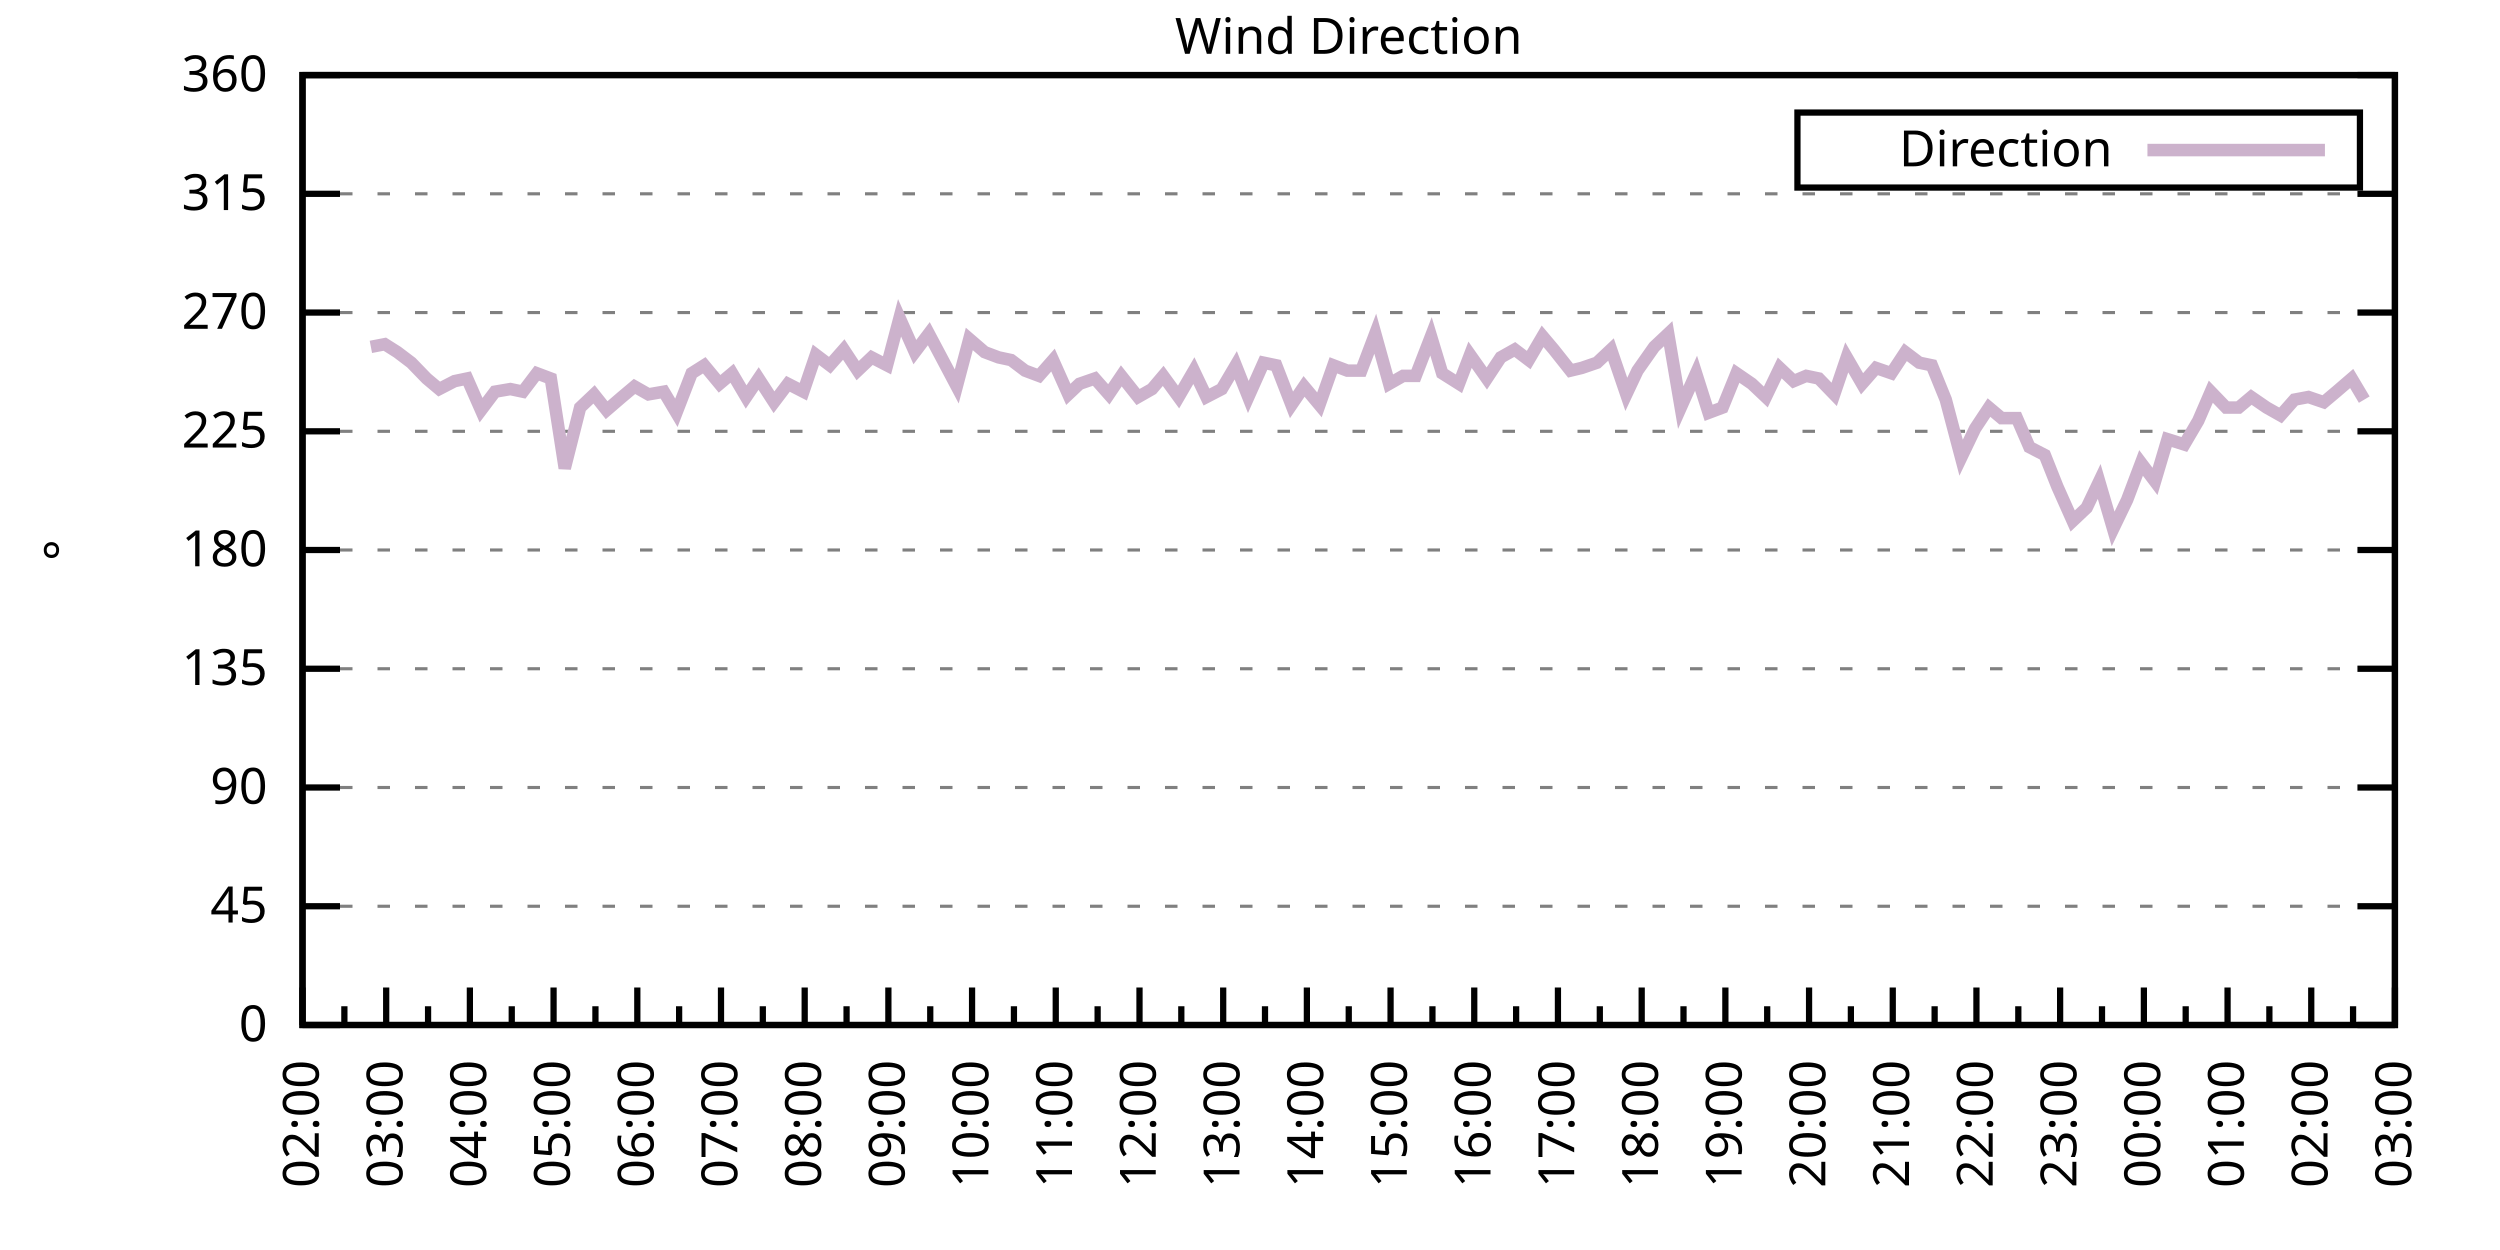
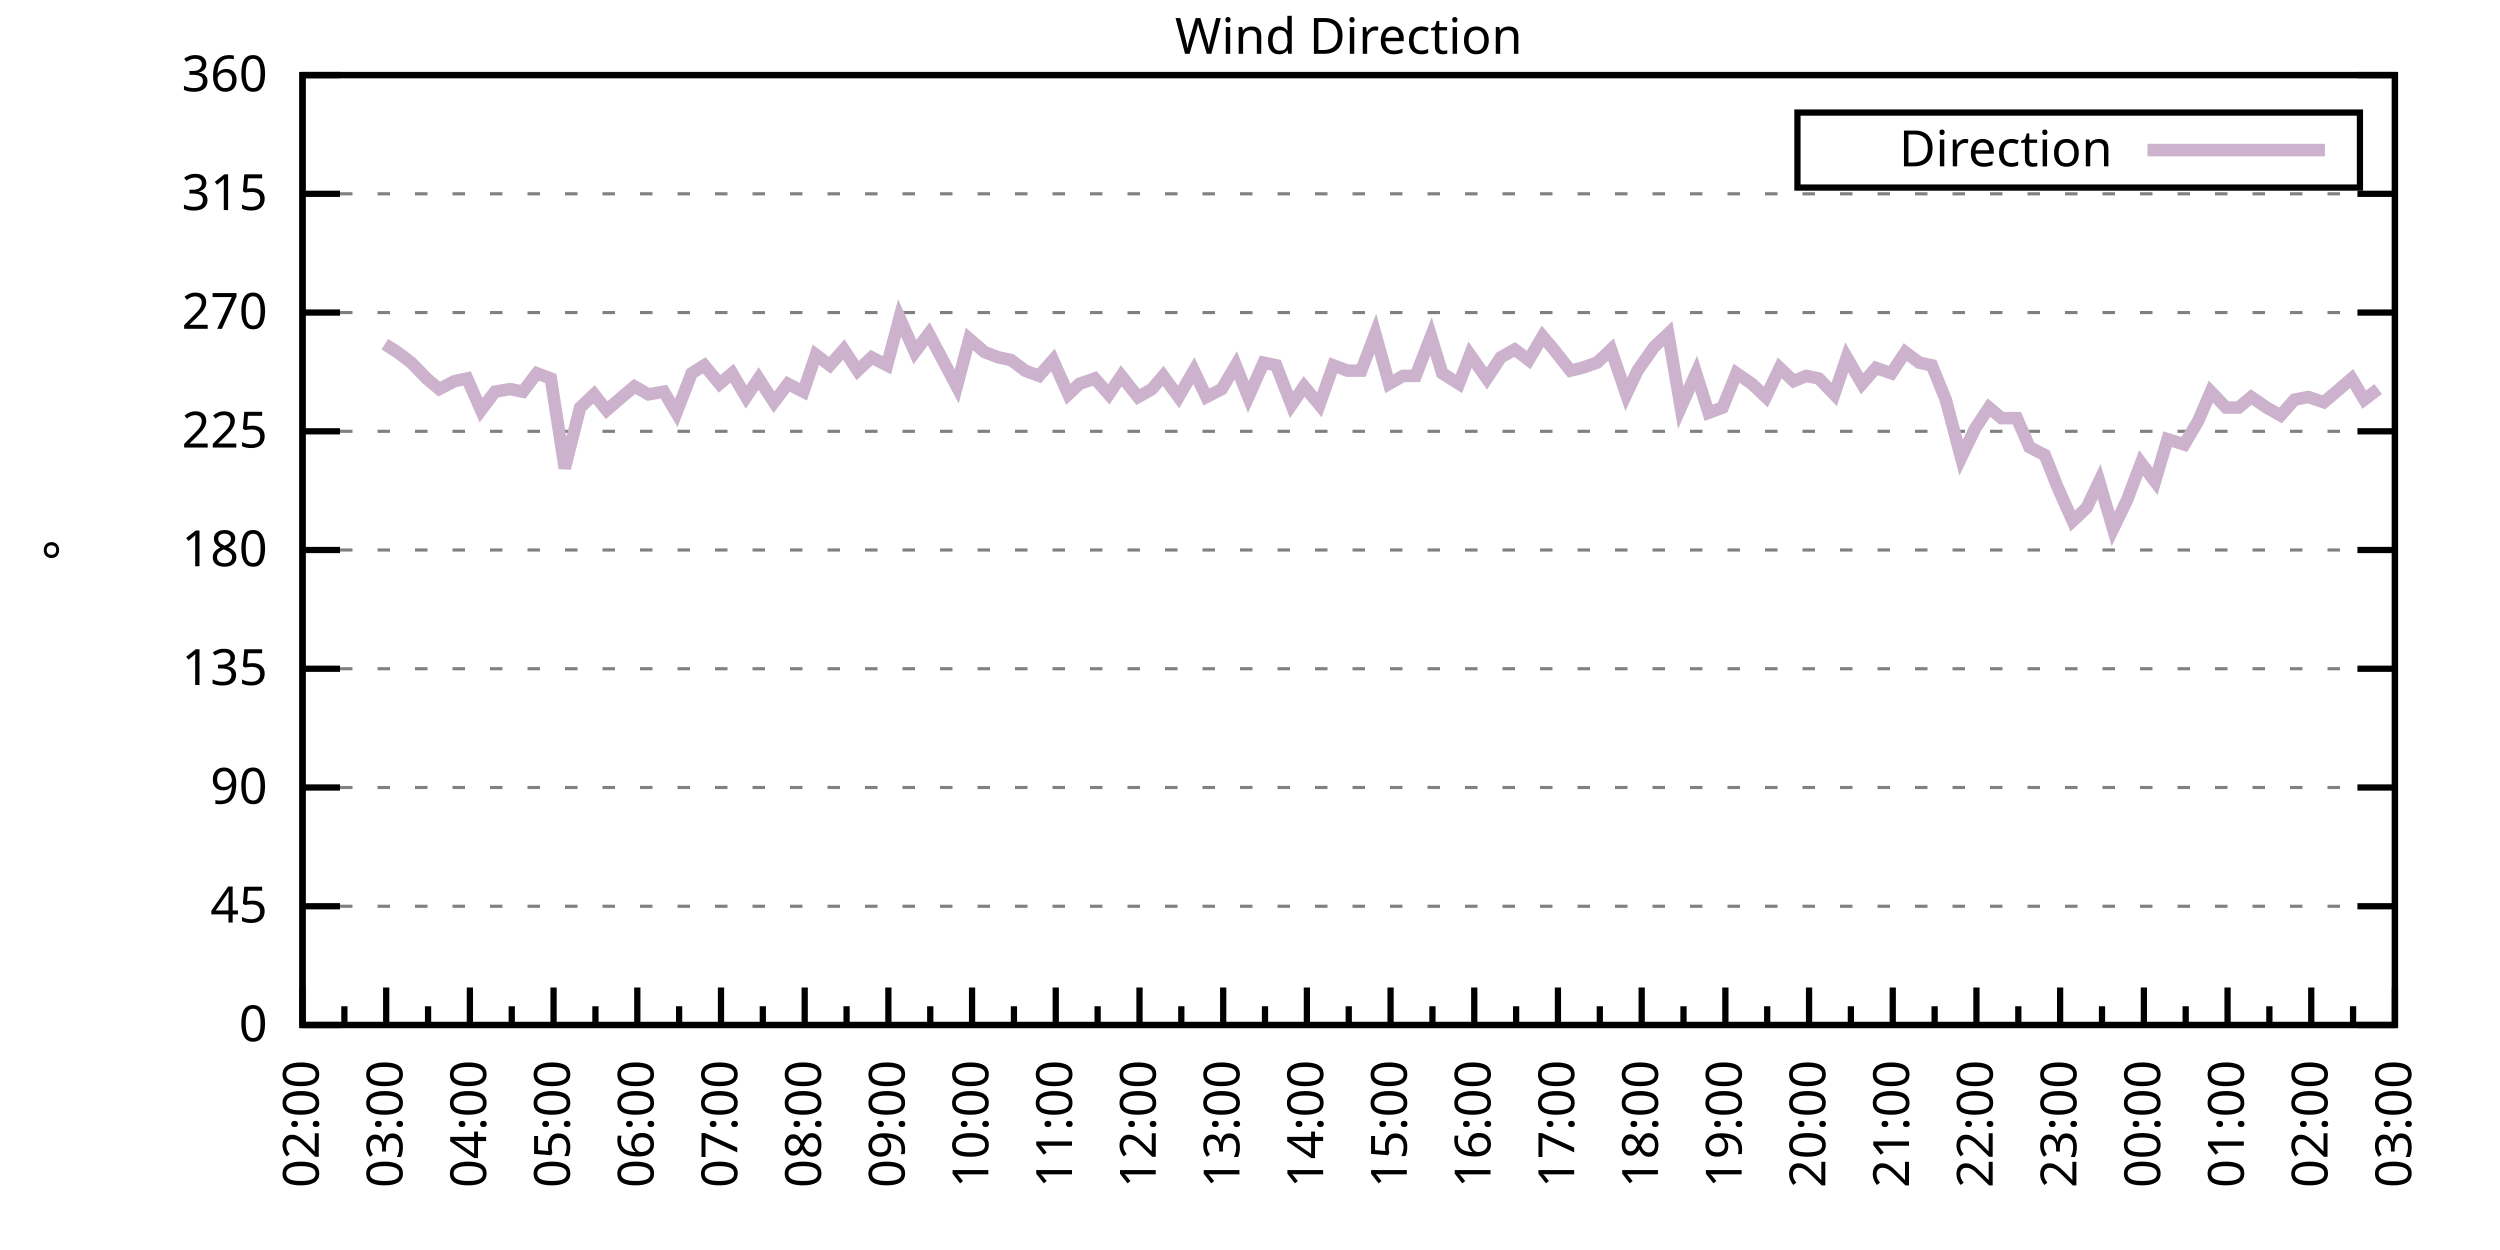
<svg xmlns="http://www.w3.org/2000/svg" xmlns:xlink="http://www.w3.org/1999/xlink" width="400" height="200" viewBox="0 0 400 200">
  <g id="gnuplot_canvas">
    <rect x="0" y="0" width="400" height="200" fill="none" />
    <defs>
      <circle id="gpDot" r="0.5" stroke-width="0.5" stroke="currentColor" />
      <path id="gpPt0" stroke-width="0.333" stroke="currentColor" d="M-1,0 h2 M0,-1 v2" />
      <path id="gpPt1" stroke-width="0.333" stroke="currentColor" d="M-1,-1 L1,1 M1,-1 L-1,1" />
      <path id="gpPt2" stroke-width="0.333" stroke="currentColor" d="M-1,0 L1,0 M0,-1 L0,1 M-1,-1 L1,1 M-1,1 L1,-1" />
      <rect id="gpPt3" stroke-width="0.333" stroke="currentColor" x="-1" y="-1" width="2" height="2" />
      <rect id="gpPt4" stroke-width="0.333" stroke="currentColor" fill="currentColor" x="-1" y="-1" width="2" height="2" />
      <circle id="gpPt5" stroke-width="0.333" stroke="currentColor" cx="0" cy="0" r="1" />
      <use xlink:href="#gpPt5" id="gpPt6" fill="currentColor" stroke="none" />
      <path id="gpPt7" stroke-width="0.333" stroke="currentColor" d="M0,-1.33 L-1.33,0.67 L1.33,0.67 z" />
      <use xlink:href="#gpPt7" id="gpPt8" fill="currentColor" stroke="none" />
      <use xlink:href="#gpPt7" id="gpPt9" stroke="currentColor" transform="rotate(180)" />
      <use xlink:href="#gpPt9" id="gpPt10" fill="currentColor" stroke="none" />
      <use xlink:href="#gpPt3" id="gpPt11" stroke="currentColor" transform="rotate(45)" />
      <use xlink:href="#gpPt11" id="gpPt12" fill="currentColor" stroke="none" />
      <path id="gpPt13" stroke-width="0.333" stroke="currentColor" d="M0,1.330 L1.265,0.411 L0.782,-1.067 L-0.782,-1.076 L-1.265,0.411 z" />
      <use xlink:href="#gpPt13" id="gpPt14" fill="currentColor" stroke="none" />
      <filter id="textbox" filterUnits="objectBoundingBox" x="0" y="0" height="1" width="1">
        <feFlood flood-color="white" flood-opacity="1" result="bgnd" />
        <feComposite in="SourceGraphic" in2="bgnd" operator="atop" />
      </filter>
      <filter id="greybox" filterUnits="objectBoundingBox" x="0" y="0" height="1" width="1">
        <feFlood flood-color="lightgrey" flood-opacity="1" result="grey" />
        <feComposite in="SourceGraphic" in2="grey" operator="atop" />
      </filter>
    </defs>
    <g fill="none" color="white" stroke="currentColor" stroke-width="1.00" stroke-linecap="butt" stroke-linejoin="miter">
</g>
    <g fill="none" color="black" stroke="currentColor" stroke-width="1.00" stroke-linecap="butt" stroke-linejoin="miter">
      <g stroke="none" shape-rendering="crispEdges">
        <polygon fill="rgb(255, 255, 255)" points="48.40,164.00 383.18,164.00 383.18,12.02 48.40,12.02 " />
      </g>
    </g>
    <g fill="none" color="black" stroke="currentColor" stroke-width="1.00" stroke-linecap="butt" stroke-linejoin="miter">
</g>
    <g fill="none" color="black" stroke="black" stroke-width="0.50" stroke-linecap="butt" stroke-linejoin="miter">
</g>
    <g fill="none" color="gray" stroke="currentColor" stroke-width="0.50" stroke-linecap="butt" stroke-linejoin="miter">
      <path stroke="gray" stroke-dasharray="2,4" class="gridline" d="M48.40,164.00 L383.19,164.00  " />
    </g>
    <g fill="none" color="gray" stroke="gray" stroke-width="1.00" stroke-linecap="butt" stroke-linejoin="miter">
</g>
    <g fill="none" color="black" stroke="currentColor" stroke-width="1.00" stroke-linecap="butt" stroke-linejoin="miter">
      <path stroke="black" d="M48.40,164.00 L54.40,164.00 M383.19,164.00 L377.19,164.00  " />
      <g transform="translate(42.80,166.60)" stroke="none" fill="black" font-family="Sans" font-size="8.00" text-anchor="end">
        <text>
          <tspan font-family="Sans"> 0</tspan>
        </text>
      </g>
    </g>
    <g fill="none" color="black" stroke="currentColor" stroke-width="1.00" stroke-linecap="butt" stroke-linejoin="miter">
</g>
    <g fill="none" color="black" stroke="black" stroke-width="0.50" stroke-linecap="butt" stroke-linejoin="miter">
</g>
    <g fill="none" color="gray" stroke="currentColor" stroke-width="0.50" stroke-linecap="butt" stroke-linejoin="miter">
      <path stroke="gray" stroke-dasharray="2,4" class="gridline" d="M48.40,145.00 L383.19,145.00  " />
    </g>
    <g fill="none" color="gray" stroke="gray" stroke-width="1.00" stroke-linecap="butt" stroke-linejoin="miter">
</g>
    <g fill="none" color="black" stroke="currentColor" stroke-width="1.00" stroke-linecap="butt" stroke-linejoin="miter">
      <path stroke="black" d="M48.40,145.00 L54.40,145.00 M383.19,145.00 L377.19,145.00  " />
      <g transform="translate(42.80,147.60)" stroke="none" fill="black" font-family="Sans" font-size="8.00" text-anchor="end">
        <text>
          <tspan font-family="Sans"> 45</tspan>
        </text>
      </g>
    </g>
    <g fill="none" color="black" stroke="currentColor" stroke-width="1.00" stroke-linecap="butt" stroke-linejoin="miter">
</g>
    <g fill="none" color="black" stroke="black" stroke-width="0.50" stroke-linecap="butt" stroke-linejoin="miter">
</g>
    <g fill="none" color="gray" stroke="currentColor" stroke-width="0.50" stroke-linecap="butt" stroke-linejoin="miter">
      <path stroke="gray" stroke-dasharray="2,4" class="gridline" d="M48.40,126.00 L383.19,126.00  " />
    </g>
    <g fill="none" color="gray" stroke="gray" stroke-width="1.00" stroke-linecap="butt" stroke-linejoin="miter">
</g>
    <g fill="none" color="black" stroke="currentColor" stroke-width="1.00" stroke-linecap="butt" stroke-linejoin="miter">
      <path stroke="black" d="M48.40,126.00 L54.40,126.00 M383.19,126.00 L377.19,126.00  " />
      <g transform="translate(42.80,128.60)" stroke="none" fill="black" font-family="Sans" font-size="8.00" text-anchor="end">
        <text>
          <tspan font-family="Sans"> 90</tspan>
        </text>
      </g>
    </g>
    <g fill="none" color="black" stroke="currentColor" stroke-width="1.00" stroke-linecap="butt" stroke-linejoin="miter">
</g>
    <g fill="none" color="black" stroke="black" stroke-width="0.50" stroke-linecap="butt" stroke-linejoin="miter">
</g>
    <g fill="none" color="gray" stroke="currentColor" stroke-width="0.50" stroke-linecap="butt" stroke-linejoin="miter">
      <path stroke="gray" stroke-dasharray="2,4" class="gridline" d="M48.40,107.00 L383.19,107.00  " />
    </g>
    <g fill="none" color="gray" stroke="gray" stroke-width="1.00" stroke-linecap="butt" stroke-linejoin="miter">
</g>
    <g fill="none" color="black" stroke="currentColor" stroke-width="1.00" stroke-linecap="butt" stroke-linejoin="miter">
      <path stroke="black" d="M48.40,107.00 L54.40,107.00 M383.19,107.00 L377.19,107.00  " />
      <g transform="translate(42.80,109.60)" stroke="none" fill="black" font-family="Sans" font-size="8.00" text-anchor="end">
        <text>
          <tspan font-family="Sans"> 135</tspan>
        </text>
      </g>
    </g>
    <g fill="none" color="black" stroke="currentColor" stroke-width="1.00" stroke-linecap="butt" stroke-linejoin="miter">
</g>
    <g fill="none" color="black" stroke="black" stroke-width="0.50" stroke-linecap="butt" stroke-linejoin="miter">
</g>
    <g fill="none" color="gray" stroke="currentColor" stroke-width="0.50" stroke-linecap="butt" stroke-linejoin="miter">
      <path stroke="gray" stroke-dasharray="2,4" class="gridline" d="M48.40,88.00 L383.19,88.00  " />
    </g>
    <g fill="none" color="gray" stroke="gray" stroke-width="1.00" stroke-linecap="butt" stroke-linejoin="miter">
</g>
    <g fill="none" color="black" stroke="currentColor" stroke-width="1.00" stroke-linecap="butt" stroke-linejoin="miter">
      <path stroke="black" d="M48.40,88.00 L54.40,88.00 M383.19,88.00 L377.19,88.00  " />
      <g transform="translate(42.80,90.60)" stroke="none" fill="black" font-family="Sans" font-size="8.00" text-anchor="end">
        <text>
          <tspan font-family="Sans"> 180</tspan>
        </text>
      </g>
    </g>
    <g fill="none" color="black" stroke="currentColor" stroke-width="1.00" stroke-linecap="butt" stroke-linejoin="miter">
</g>
    <g fill="none" color="black" stroke="black" stroke-width="0.50" stroke-linecap="butt" stroke-linejoin="miter">
</g>
    <g fill="none" color="gray" stroke="currentColor" stroke-width="0.50" stroke-linecap="butt" stroke-linejoin="miter">
      <path stroke="gray" stroke-dasharray="2,4" class="gridline" d="M48.40,69.01 L383.19,69.01  " />
    </g>
    <g fill="none" color="gray" stroke="gray" stroke-width="1.00" stroke-linecap="butt" stroke-linejoin="miter">
</g>
    <g fill="none" color="black" stroke="currentColor" stroke-width="1.00" stroke-linecap="butt" stroke-linejoin="miter">
      <path stroke="black" d="M48.40,69.01 L54.40,69.01 M383.19,69.01 L377.19,69.01  " />
      <g transform="translate(42.80,71.61)" stroke="none" fill="black" font-family="Sans" font-size="8.00" text-anchor="end">
        <text>
          <tspan font-family="Sans"> 225</tspan>
        </text>
      </g>
    </g>
    <g fill="none" color="black" stroke="currentColor" stroke-width="1.00" stroke-linecap="butt" stroke-linejoin="miter">
</g>
    <g fill="none" color="black" stroke="black" stroke-width="0.50" stroke-linecap="butt" stroke-linejoin="miter">
</g>
    <g fill="none" color="gray" stroke="currentColor" stroke-width="0.50" stroke-linecap="butt" stroke-linejoin="miter">
      <path stroke="gray" stroke-dasharray="2,4" class="gridline" d="M48.40,50.01 L383.19,50.01  " />
    </g>
    <g fill="none" color="gray" stroke="gray" stroke-width="1.00" stroke-linecap="butt" stroke-linejoin="miter">
</g>
    <g fill="none" color="black" stroke="currentColor" stroke-width="1.00" stroke-linecap="butt" stroke-linejoin="miter">
      <path stroke="black" d="M48.40,50.01 L54.40,50.01 M383.19,50.01 L377.19,50.01  " />
      <g transform="translate(42.80,52.61)" stroke="none" fill="black" font-family="Sans" font-size="8.00" text-anchor="end">
        <text>
          <tspan font-family="Sans"> 270</tspan>
        </text>
      </g>
    </g>
    <g fill="none" color="black" stroke="currentColor" stroke-width="1.00" stroke-linecap="butt" stroke-linejoin="miter">
</g>
    <g fill="none" color="black" stroke="black" stroke-width="0.50" stroke-linecap="butt" stroke-linejoin="miter">
</g>
    <g fill="none" color="gray" stroke="currentColor" stroke-width="0.50" stroke-linecap="butt" stroke-linejoin="miter">
      <path stroke="gray" stroke-dasharray="2,4" class="gridline" d="M48.40,31.01 L383.19,31.01  " />
    </g>
    <g fill="none" color="gray" stroke="gray" stroke-width="1.00" stroke-linecap="butt" stroke-linejoin="miter">
</g>
    <g fill="none" color="black" stroke="currentColor" stroke-width="1.00" stroke-linecap="butt" stroke-linejoin="miter">
      <path stroke="black" d="M48.40,31.01 L54.40,31.01 M383.19,31.01 L377.19,31.01  " />
      <g transform="translate(42.80,33.61)" stroke="none" fill="black" font-family="Sans" font-size="8.00" text-anchor="end">
        <text>
          <tspan font-family="Sans"> 315</tspan>
        </text>
      </g>
    </g>
    <g fill="none" color="black" stroke="currentColor" stroke-width="1.00" stroke-linecap="butt" stroke-linejoin="miter">
</g>
    <g fill="none" color="black" stroke="black" stroke-width="0.50" stroke-linecap="butt" stroke-linejoin="miter">
</g>
    <g fill="none" color="gray" stroke="currentColor" stroke-width="0.50" stroke-linecap="butt" stroke-linejoin="miter">
      <path stroke="gray" stroke-dasharray="2,4" class="gridline" d="M48.40,12.01 L383.19,12.01  " />
    </g>
    <g fill="none" color="gray" stroke="gray" stroke-width="1.00" stroke-linecap="butt" stroke-linejoin="miter">
</g>
    <g fill="none" color="black" stroke="currentColor" stroke-width="1.00" stroke-linecap="butt" stroke-linejoin="miter">
      <path stroke="black" d="M48.40,12.01 L54.40,12.01 M383.19,12.01 L377.19,12.01  " />
      <g transform="translate(42.80,14.61)" stroke="none" fill="black" font-family="Sans" font-size="8.00" text-anchor="end">
        <text>
          <tspan font-family="Sans"> 360</tspan>
        </text>
      </g>
    </g>
    <g fill="none" color="black" stroke="currentColor" stroke-width="1.00" stroke-linecap="butt" stroke-linejoin="miter">
      <path stroke="black" d="M48.40,164.00 L48.40,158.00  " />
      <g transform="translate(51.00,169.60) rotate(270)" stroke="none" fill="black" font-family="Sans" font-size="8.00" text-anchor="end">
        <text>
          <tspan font-family="Sans">02:00</tspan>
        </text>
      </g>
    </g>
    <g fill="none" color="black" stroke="currentColor" stroke-width="1.00" stroke-linecap="butt" stroke-linejoin="miter">
      <path stroke="black" d="M55.10,164.00 L55.10,161.00 M61.79,164.00 L61.79,158.00  " />
      <g transform="translate(64.39,169.60) rotate(270)" stroke="none" fill="black" font-family="Sans" font-size="8.00" text-anchor="end">
        <text>
          <tspan font-family="Sans">03:00</tspan>
        </text>
      </g>
    </g>
    <g fill="none" color="black" stroke="currentColor" stroke-width="1.00" stroke-linecap="butt" stroke-linejoin="miter">
      <path stroke="black" d="M68.49,164.00 L68.49,161.00 M75.18,164.00 L75.18,158.00  " />
      <g transform="translate(77.78,169.60) rotate(270)" stroke="none" fill="black" font-family="Sans" font-size="8.00" text-anchor="end">
        <text>
          <tspan font-family="Sans">04:00</tspan>
        </text>
      </g>
    </g>
    <g fill="none" color="black" stroke="currentColor" stroke-width="1.00" stroke-linecap="butt" stroke-linejoin="miter">
      <path stroke="black" d="M81.88,164.00 L81.88,161.00 M88.57,164.00 L88.57,158.00  " />
      <g transform="translate(91.17,169.60) rotate(270)" stroke="none" fill="black" font-family="Sans" font-size="8.00" text-anchor="end">
        <text>
          <tspan font-family="Sans">05:00</tspan>
        </text>
      </g>
    </g>
    <g fill="none" color="black" stroke="currentColor" stroke-width="1.00" stroke-linecap="butt" stroke-linejoin="miter">
      <path stroke="black" d="M95.27,164.00 L95.27,161.00 M101.97,164.00 L101.97,158.00  " />
      <g transform="translate(104.57,169.60) rotate(270)" stroke="none" fill="black" font-family="Sans" font-size="8.00" text-anchor="end">
        <text>
          <tspan font-family="Sans">06:00</tspan>
        </text>
      </g>
    </g>
    <g fill="none" color="black" stroke="currentColor" stroke-width="1.00" stroke-linecap="butt" stroke-linejoin="miter">
      <path stroke="black" d="M108.66,164.00 L108.66,161.00 M115.36,164.00 L115.36,158.00  " />
      <g transform="translate(117.96,169.60) rotate(270)" stroke="none" fill="black" font-family="Sans" font-size="8.00" text-anchor="end">
        <text>
          <tspan font-family="Sans">07:00</tspan>
        </text>
      </g>
    </g>
    <g fill="none" color="black" stroke="currentColor" stroke-width="1.00" stroke-linecap="butt" stroke-linejoin="miter">
      <path stroke="black" d="M122.05,164.00 L122.05,161.00 M128.75,164.00 L128.75,158.00  " />
      <g transform="translate(131.35,169.60) rotate(270)" stroke="none" fill="black" font-family="Sans" font-size="8.00" text-anchor="end">
        <text>
          <tspan font-family="Sans">08:00</tspan>
        </text>
      </g>
    </g>
    <g fill="none" color="black" stroke="currentColor" stroke-width="1.00" stroke-linecap="butt" stroke-linejoin="miter">
      <path stroke="black" d="M135.45,164.00 L135.45,161.00 M142.14,164.00 L142.14,158.00  " />
      <g transform="translate(144.74,169.60) rotate(270)" stroke="none" fill="black" font-family="Sans" font-size="8.00" text-anchor="end">
        <text>
          <tspan font-family="Sans">09:00</tspan>
        </text>
      </g>
    </g>
    <g fill="none" color="black" stroke="currentColor" stroke-width="1.00" stroke-linecap="butt" stroke-linejoin="miter">
      <path stroke="black" d="M148.84,164.00 L148.84,161.00 M155.53,164.00 L155.53,158.00  " />
      <g transform="translate(158.13,169.60) rotate(270)" stroke="none" fill="black" font-family="Sans" font-size="8.00" text-anchor="end">
        <text>
          <tspan font-family="Sans">10:00</tspan>
        </text>
      </g>
    </g>
    <g fill="none" color="black" stroke="currentColor" stroke-width="1.00" stroke-linecap="butt" stroke-linejoin="miter">
      <path stroke="black" d="M162.23,164.00 L162.23,161.00 M168.92,164.00 L168.92,158.00  " />
      <g transform="translate(171.52,169.60) rotate(270)" stroke="none" fill="black" font-family="Sans" font-size="8.00" text-anchor="end">
        <text>
          <tspan font-family="Sans">11:00</tspan>
        </text>
      </g>
    </g>
    <g fill="none" color="black" stroke="currentColor" stroke-width="1.00" stroke-linecap="butt" stroke-linejoin="miter">
      <path stroke="black" d="M175.62,164.00 L175.62,161.00 M182.32,164.00 L182.32,158.00  " />
      <g transform="translate(184.92,169.60) rotate(270)" stroke="none" fill="black" font-family="Sans" font-size="8.00" text-anchor="end">
        <text>
          <tspan font-family="Sans">12:00</tspan>
        </text>
      </g>
    </g>
    <g fill="none" color="black" stroke="currentColor" stroke-width="1.00" stroke-linecap="butt" stroke-linejoin="miter">
      <path stroke="black" d="M189.01,164.00 L189.01,161.00 M195.71,164.00 L195.71,158.00  " />
      <g transform="translate(198.31,169.60) rotate(270)" stroke="none" fill="black" font-family="Sans" font-size="8.00" text-anchor="end">
        <text>
          <tspan font-family="Sans">13:00</tspan>
        </text>
      </g>
    </g>
    <g fill="none" color="black" stroke="currentColor" stroke-width="1.00" stroke-linecap="butt" stroke-linejoin="miter">
      <path stroke="black" d="M202.40,164.00 L202.40,161.00 M209.10,164.00 L209.10,158.00  " />
      <g transform="translate(211.70,169.60) rotate(270)" stroke="none" fill="black" font-family="Sans" font-size="8.00" text-anchor="end">
        <text>
          <tspan font-family="Sans">14:00</tspan>
        </text>
      </g>
    </g>
    <g fill="none" color="black" stroke="currentColor" stroke-width="1.00" stroke-linecap="butt" stroke-linejoin="miter">
      <path stroke="black" d="M215.80,164.00 L215.80,161.00 M222.49,164.00 L222.49,158.00  " />
      <g transform="translate(225.09,169.60) rotate(270)" stroke="none" fill="black" font-family="Sans" font-size="8.00" text-anchor="end">
        <text>
          <tspan font-family="Sans">15:00</tspan>
        </text>
      </g>
    </g>
    <g fill="none" color="black" stroke="currentColor" stroke-width="1.00" stroke-linecap="butt" stroke-linejoin="miter">
      <path stroke="black" d="M229.19,164.00 L229.19,161.00 M235.88,164.00 L235.88,158.00  " />
      <g transform="translate(238.48,169.60) rotate(270)" stroke="none" fill="black" font-family="Sans" font-size="8.00" text-anchor="end">
        <text>
          <tspan font-family="Sans">16:00</tspan>
        </text>
      </g>
    </g>
    <g fill="none" color="black" stroke="currentColor" stroke-width="1.00" stroke-linecap="butt" stroke-linejoin="miter">
      <path stroke="black" d="M242.58,164.00 L242.58,161.00 M249.27,164.00 L249.27,158.00  " />
      <g transform="translate(251.87,169.60) rotate(270)" stroke="none" fill="black" font-family="Sans" font-size="8.00" text-anchor="end">
        <text>
          <tspan font-family="Sans">17:00</tspan>
        </text>
      </g>
    </g>
    <g fill="none" color="black" stroke="currentColor" stroke-width="1.00" stroke-linecap="butt" stroke-linejoin="miter">
      <path stroke="black" d="M255.97,164.00 L255.97,161.00 M262.67,164.00 L262.67,158.00  " />
      <g transform="translate(265.27,169.60) rotate(270)" stroke="none" fill="black" font-family="Sans" font-size="8.00" text-anchor="end">
        <text>
          <tspan font-family="Sans">18:00</tspan>
        </text>
      </g>
    </g>
    <g fill="none" color="black" stroke="currentColor" stroke-width="1.00" stroke-linecap="butt" stroke-linejoin="miter">
      <path stroke="black" d="M269.36,164.00 L269.36,161.00 M276.06,164.00 L276.06,158.00  " />
      <g transform="translate(278.66,169.60) rotate(270)" stroke="none" fill="black" font-family="Sans" font-size="8.00" text-anchor="end">
        <text>
          <tspan font-family="Sans">19:00</tspan>
        </text>
      </g>
    </g>
    <g fill="none" color="black" stroke="currentColor" stroke-width="1.00" stroke-linecap="butt" stroke-linejoin="miter">
      <path stroke="black" d="M282.75,164.00 L282.75,161.00 M289.45,164.00 L289.45,158.00  " />
      <g transform="translate(292.05,169.60) rotate(270)" stroke="none" fill="black" font-family="Sans" font-size="8.00" text-anchor="end">
        <text>
          <tspan font-family="Sans">20:00</tspan>
        </text>
      </g>
    </g>
    <g fill="none" color="black" stroke="currentColor" stroke-width="1.00" stroke-linecap="butt" stroke-linejoin="miter">
      <path stroke="black" d="M296.14,164.00 L296.14,161.00 M302.84,164.00 L302.84,158.00  " />
      <g transform="translate(305.44,169.60) rotate(270)" stroke="none" fill="black" font-family="Sans" font-size="8.00" text-anchor="end">
        <text>
          <tspan font-family="Sans">21:00</tspan>
        </text>
      </g>
    </g>
    <g fill="none" color="black" stroke="currentColor" stroke-width="1.00" stroke-linecap="butt" stroke-linejoin="miter">
      <path stroke="black" d="M309.54,164.00 L309.54,161.00 M316.23,164.00 L316.23,158.00  " />
      <g transform="translate(318.83,169.60) rotate(270)" stroke="none" fill="black" font-family="Sans" font-size="8.00" text-anchor="end">
        <text>
          <tspan font-family="Sans">22:00</tspan>
        </text>
      </g>
    </g>
    <g fill="none" color="black" stroke="currentColor" stroke-width="1.00" stroke-linecap="butt" stroke-linejoin="miter">
      <path stroke="black" d="M322.93,164.00 L322.93,161.00 M329.62,164.00 L329.62,158.00  " />
      <g transform="translate(332.22,169.60) rotate(270)" stroke="none" fill="black" font-family="Sans" font-size="8.00" text-anchor="end">
        <text>
          <tspan font-family="Sans">23:00</tspan>
        </text>
      </g>
    </g>
    <g fill="none" color="black" stroke="currentColor" stroke-width="1.00" stroke-linecap="butt" stroke-linejoin="miter">
      <path stroke="black" d="M336.32,164.00 L336.32,161.00 M343.02,164.00 L343.02,158.00  " />
      <g transform="translate(345.62,169.60) rotate(270)" stroke="none" fill="black" font-family="Sans" font-size="8.00" text-anchor="end">
        <text>
          <tspan font-family="Sans">00:00</tspan>
        </text>
      </g>
    </g>
    <g fill="none" color="black" stroke="currentColor" stroke-width="1.00" stroke-linecap="butt" stroke-linejoin="miter">
      <path stroke="black" d="M349.71,164.00 L349.71,161.00 M356.41,164.00 L356.41,158.00  " />
      <g transform="translate(359.01,169.60) rotate(270)" stroke="none" fill="black" font-family="Sans" font-size="8.00" text-anchor="end">
        <text>
          <tspan font-family="Sans">01:00</tspan>
        </text>
      </g>
    </g>
    <g fill="none" color="black" stroke="currentColor" stroke-width="1.00" stroke-linecap="butt" stroke-linejoin="miter">
      <path stroke="black" d="M363.10,164.00 L363.10,161.00 M369.80,164.00 L369.80,158.00  " />
      <g transform="translate(372.40,169.60) rotate(270)" stroke="none" fill="black" font-family="Sans" font-size="8.00" text-anchor="end">
        <text>
          <tspan font-family="Sans">02:00</tspan>
        </text>
      </g>
    </g>
    <g fill="none" color="black" stroke="currentColor" stroke-width="1.00" stroke-linecap="butt" stroke-linejoin="miter">
      <path stroke="black" d="M376.49,164.00 L376.49,161.00 M383.19,164.00 L383.19,158.00  " />
      <g transform="translate(385.79,169.60) rotate(270)" stroke="none" fill="black" font-family="Sans" font-size="8.00" text-anchor="end">
        <text>
          <tspan font-family="Sans">03:00</tspan>
        </text>
      </g>
    </g>
    <g fill="none" color="black" stroke="currentColor" stroke-width="1.00" stroke-linecap="butt" stroke-linejoin="miter">
</g>
    <g fill="none" color="black" stroke="currentColor" stroke-width="1.00" stroke-linecap="butt" stroke-linejoin="miter">
      <path stroke="black" d="M48.40,12.01 L48.40,164.00 L383.19,164.00 L383.19,12.01 L48.40,12.01 Z  " />
    </g>
    <g fill="none" color="black" stroke="currentColor" stroke-width="1.00" stroke-linecap="butt" stroke-linejoin="miter">
      <g transform="translate(12.80,88.01) rotate(270)" stroke="none" fill="black" font-family="Sans" font-size="8.00" text-anchor="middle">
        <text>
          <tspan font-family="Sans">°</tspan>
        </text>
      </g>
    </g>
    <g fill="none" color="black" stroke="currentColor" stroke-width="1.00" stroke-linecap="butt" stroke-linejoin="miter">
</g>
    <g fill="none" color="black" stroke="currentColor" stroke-width="1.00" stroke-linecap="butt" stroke-linejoin="miter">
      <path stroke="black" d="M287.59,30.01 L287.59,18.01 L377.59,18.01 L377.59,30.01 L287.59,30.01 Z  " />
    </g>
    <g id="Wind_direction_plot_1">
      <g fill="none" color="white" stroke="black" stroke-width="2.00" stroke-linecap="butt" stroke-linejoin="miter">
</g>
      <g fill="none" color="black" stroke="currentColor" stroke-width="2.00" stroke-linecap="butt" stroke-linejoin="miter">
        <g transform="translate(337.99,26.61)" stroke="none" fill="black" font-family="Sans" font-size="8.00" text-anchor="end">
          <text>
            <tspan font-family="Sans">Direction</tspan>
          </text>
        </g>
      </g>
      <g fill="none" color="black" stroke="currentColor" stroke-width="2.00" stroke-linecap="butt" stroke-linejoin="miter">
-         <path stroke="rgb(204, 178, 204)" d="M343.59,24.01 L371.99,24.01 M59.34,55.50 L61.57,55.07 L63.58,56.34 L65.81,58.03 L68.26,60.56 L70.27,62.25   L72.73,60.98 L74.74,60.56 L76.97,65.63 L79.20,62.67 L81.66,62.25 L83.66,62.67 L85.90,59.72 L88.13,60.56   L90.36,74.92 L92.82,65.21 L95.05,63.10 L97.06,65.63 L99.51,63.52 L101.52,61.83 L103.75,63.10 L106.21,62.67   L108.22,66.05 L110.67,59.72 L112.68,58.45 L115.13,61.41 L117.14,59.72 L119.38,63.52 L121.38,60.56 L123.84,64.36   L126.07,61.41 L128.53,62.67 L130.54,56.76 L132.77,58.45 L135.00,55.92 L137.23,59.30 L139.46,57.18 L141.92,58.45   L143.93,50.85 L146.38,56.34 L148.61,53.39 L150.62,57.18 L153.08,61.83 L155.09,54.23 L157.54,56.34 L159.77,57.18   L161.78,57.61 L164.01,59.30 L166.25,60.14 L168.48,57.61 L170.93,63.10 L172.72,61.41 L175.17,60.56 L177.41,63.10   L179.41,60.14 L182.09,63.52 L184.32,62.25 L186.11,60.14 L188.57,63.52 L191.02,59.30 L193.03,63.52 L195.48,62.25   L197.72,58.45 L199.73,63.52 L202.18,58.03 L204.19,58.45 L206.64,64.78 L208.65,61.83 L211.11,64.78 L213.34,58.45   L215.57,59.30 L217.80,59.30 L220.04,53.39 L222.27,61.41 L224.50,60.14 L226.51,60.14 L228.96,53.81 L230.75,59.72   L233.43,61.41 L235.21,56.76 L237.89,60.56 L240.12,57.18 L242.36,55.92 L244.59,57.61 L246.82,53.81 L248.60,55.92   L251.28,59.30 L253.07,58.87 L255.52,58.03 L257.76,55.92 L260.21,63.10 L262.00,59.30 L264.67,55.50 L266.91,53.39   L268.92,65.21 L271.37,59.72 L273.38,66.05 L275.61,65.21 L277.84,59.72 L280.30,61.41 L282.53,63.52 L284.76,58.87   L286.99,60.98 L289.00,60.14 L291.01,60.56 L293.47,63.10 L295.48,57.18 L297.93,61.41 L300.16,58.87 L302.62,59.72   L304.85,56.34 L307.08,58.03 L309.09,58.45 L311.32,63.94 L313.78,73.23 L316.01,68.58 L318.24,65.21 L320.25,66.90   L322.70,66.90 L324.71,71.54 L327.17,72.81 L329.18,77.87 L331.63,83.36 L333.86,81.25 L335.87,77.03 L338.10,84.63   L340.34,79.98 L342.57,74.07 L344.80,77.03 L346.81,70.27 L349.49,71.12 L351.72,67.32 L353.73,62.67 L356.18,65.21   L358.19,65.21 L360.20,63.52 L362.66,65.21 L364.89,66.47 L367.12,63.94 L369.35,63.52 L371.81,64.36 L373.82,62.67   L376.27,60.56 L378.28,63.94  " />
+         <path stroke="rgb(204, 178, 204)" d="M343.59,24.01 L371.99,24.01 M61.57,55.07 L63.58,56.34 L65.81,58.03 L68.26,60.56 L70.27,62.25 L72.73,60.98   L74.74,60.56 L76.97,65.63 L79.20,62.67 L81.66,62.25 L83.66,62.67 L85.90,59.72 L88.13,60.56 L90.36,74.92   L92.82,65.21 L95.05,63.10 L97.06,65.63 L99.51,63.52 L101.52,61.83 L103.75,63.10 L106.21,62.67 L108.22,66.05   L110.67,59.72 L112.68,58.45 L115.13,61.41 L117.14,59.72 L119.38,63.52 L121.38,60.56 L123.84,64.36 L126.07,61.41   L128.53,62.67 L130.54,56.76 L132.77,58.45 L135.00,55.92 L137.23,59.30 L139.46,57.18 L141.92,58.45 L143.93,50.85   L146.38,56.34 L148.61,53.39 L150.62,57.18 L153.08,61.83 L155.09,54.23 L157.54,56.34 L159.77,57.18 L161.78,57.61   L164.01,59.30 L166.25,60.14 L168.48,57.61 L170.93,63.10 L172.72,61.41 L175.17,60.56 L177.41,63.10 L179.41,60.14   L182.09,63.52 L184.32,62.25 L186.11,60.14 L188.57,63.52 L191.02,59.30 L193.03,63.52 L195.48,62.25 L197.72,58.45   L199.73,63.52 L202.18,58.03 L204.19,58.45 L206.64,64.78 L208.65,61.83 L211.11,64.78 L213.34,58.45 L215.57,59.30   L217.80,59.30 L220.04,53.39 L222.27,61.41 L224.50,60.14 L226.51,60.14 L228.96,53.81 L230.75,59.72 L233.43,61.41   L235.21,56.76 L237.89,60.56 L240.12,57.18 L242.36,55.92 L244.59,57.61 L246.82,53.81 L248.60,55.92 L251.28,59.30   L253.07,58.87 L255.52,58.03 L257.76,55.92 L260.21,63.10 L262.00,59.30 L264.67,55.50 L266.91,53.39 L268.92,65.21   L271.37,59.72 L273.38,66.05 L275.61,65.21 L277.84,59.72 L280.30,61.41 L282.53,63.52 L284.76,58.87 L286.99,60.98   L289.00,60.14 L291.01,60.56 L293.47,63.10 L295.48,57.18 L297.93,61.41 L300.16,58.87 L302.62,59.72 L304.85,56.34   L307.08,58.03 L309.09,58.45 L311.32,63.94 L313.78,73.23 L316.01,68.58 L318.24,65.21 L320.25,66.90 L322.70,66.90   L324.71,71.54 L327.17,72.81 L329.18,77.87 L331.63,83.36 L333.86,81.25 L335.87,77.03 L338.10,84.63 L340.34,79.98   L342.57,74.07 L344.80,77.03 L346.81,70.27 L349.49,71.12 L351.72,67.32 L353.73,62.67 L356.18,65.21 L358.19,65.21   L360.20,63.52 L362.66,65.21 L364.89,66.47 L367.12,63.94 L369.35,63.52 L371.81,64.36 L373.82,62.67 L376.27,60.56   L378.28,63.94 L380.51,62.25  " />
      </g>
    </g>
    <g fill="none" color="black" stroke="currentColor" stroke-width="2.00" stroke-linecap="butt" stroke-linejoin="miter">
</g>
    <g fill="none" color="black" stroke="black" stroke-width="1.00" stroke-linecap="butt" stroke-linejoin="miter">
</g>
    <g fill="none" color="black" stroke="currentColor" stroke-width="1.00" stroke-linecap="butt" stroke-linejoin="miter">
      <path stroke="black" d="M48.40,12.01 L48.40,164.00 L383.19,164.00 L383.19,12.01 L48.40,12.01 Z  " />
    </g>
    <g fill="none" color="black" stroke="currentColor" stroke-width="1.00" stroke-linecap="butt" stroke-linejoin="miter">
      <g transform="translate(215.79,8.61)" stroke="none" fill="black" font-family="Sans" font-size="8.00" text-anchor="middle">
        <text>
          <tspan font-family="Sans">Wind Direction</tspan>
        </text>
      </g>
    </g>
    <g fill="none" color="black" stroke="currentColor" stroke-width="1.00" stroke-linecap="butt" stroke-linejoin="miter">
</g>
  </g>
</svg>
